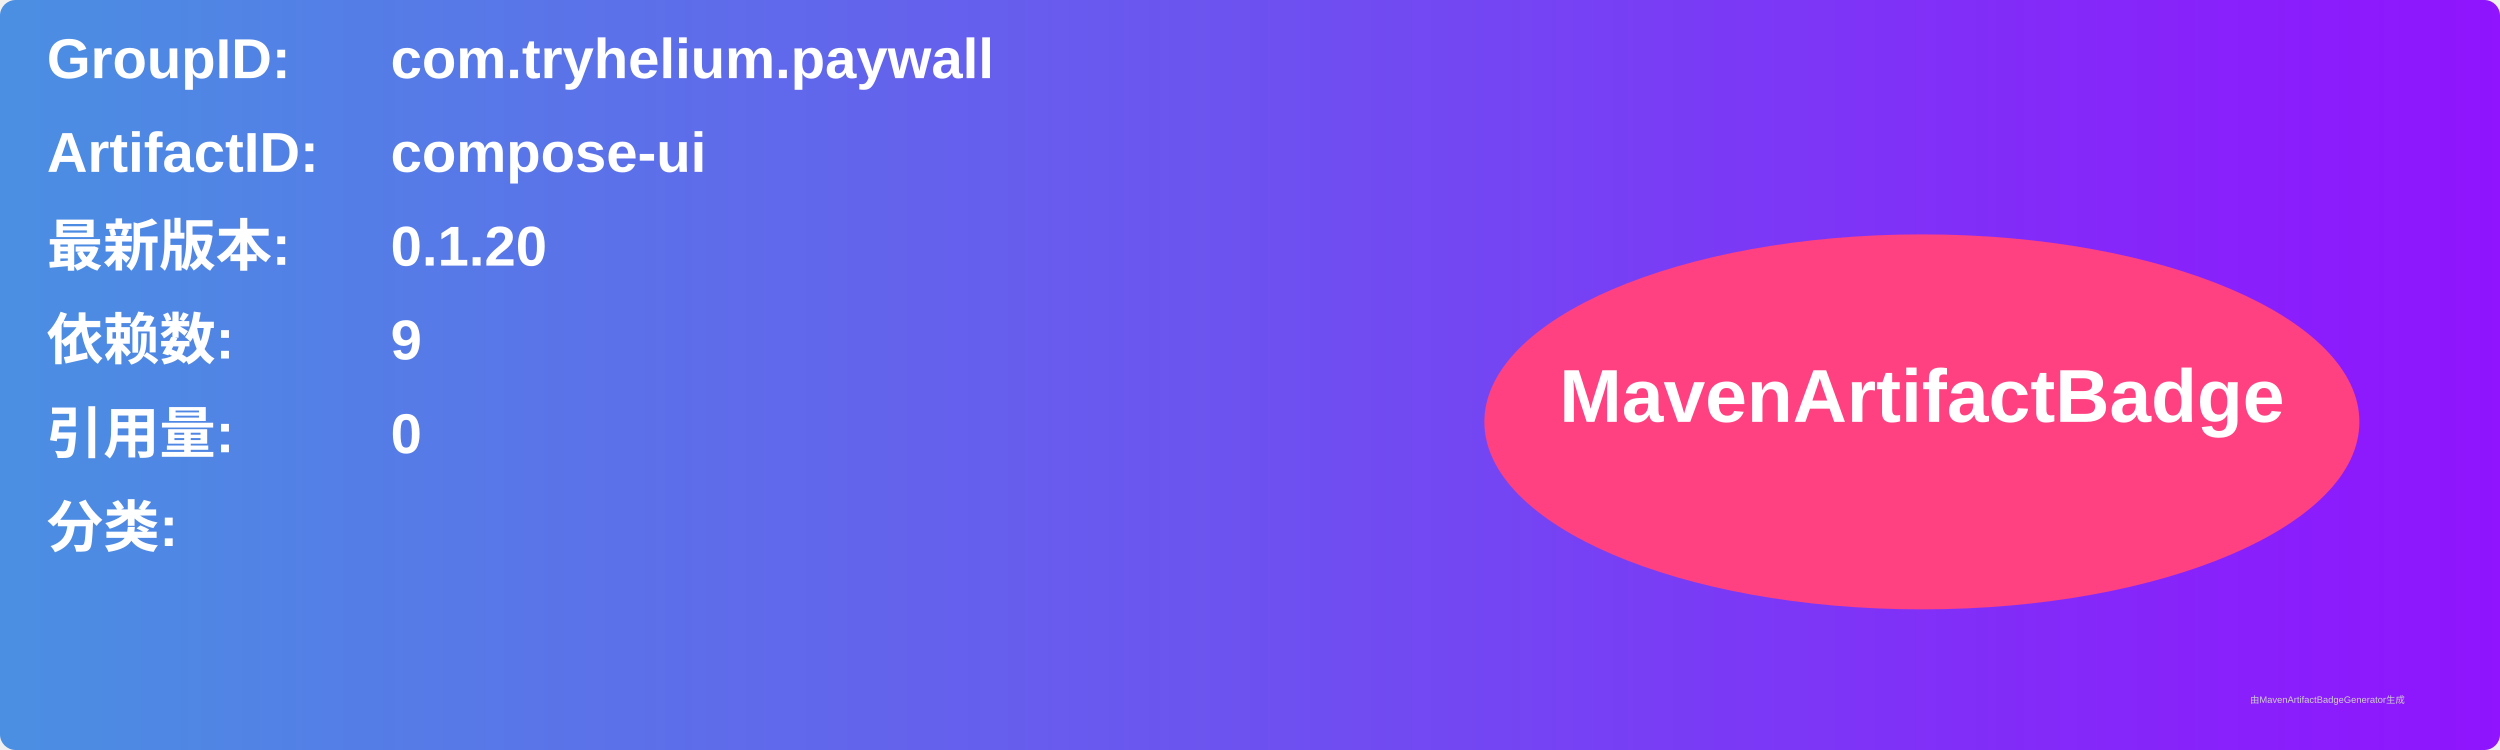
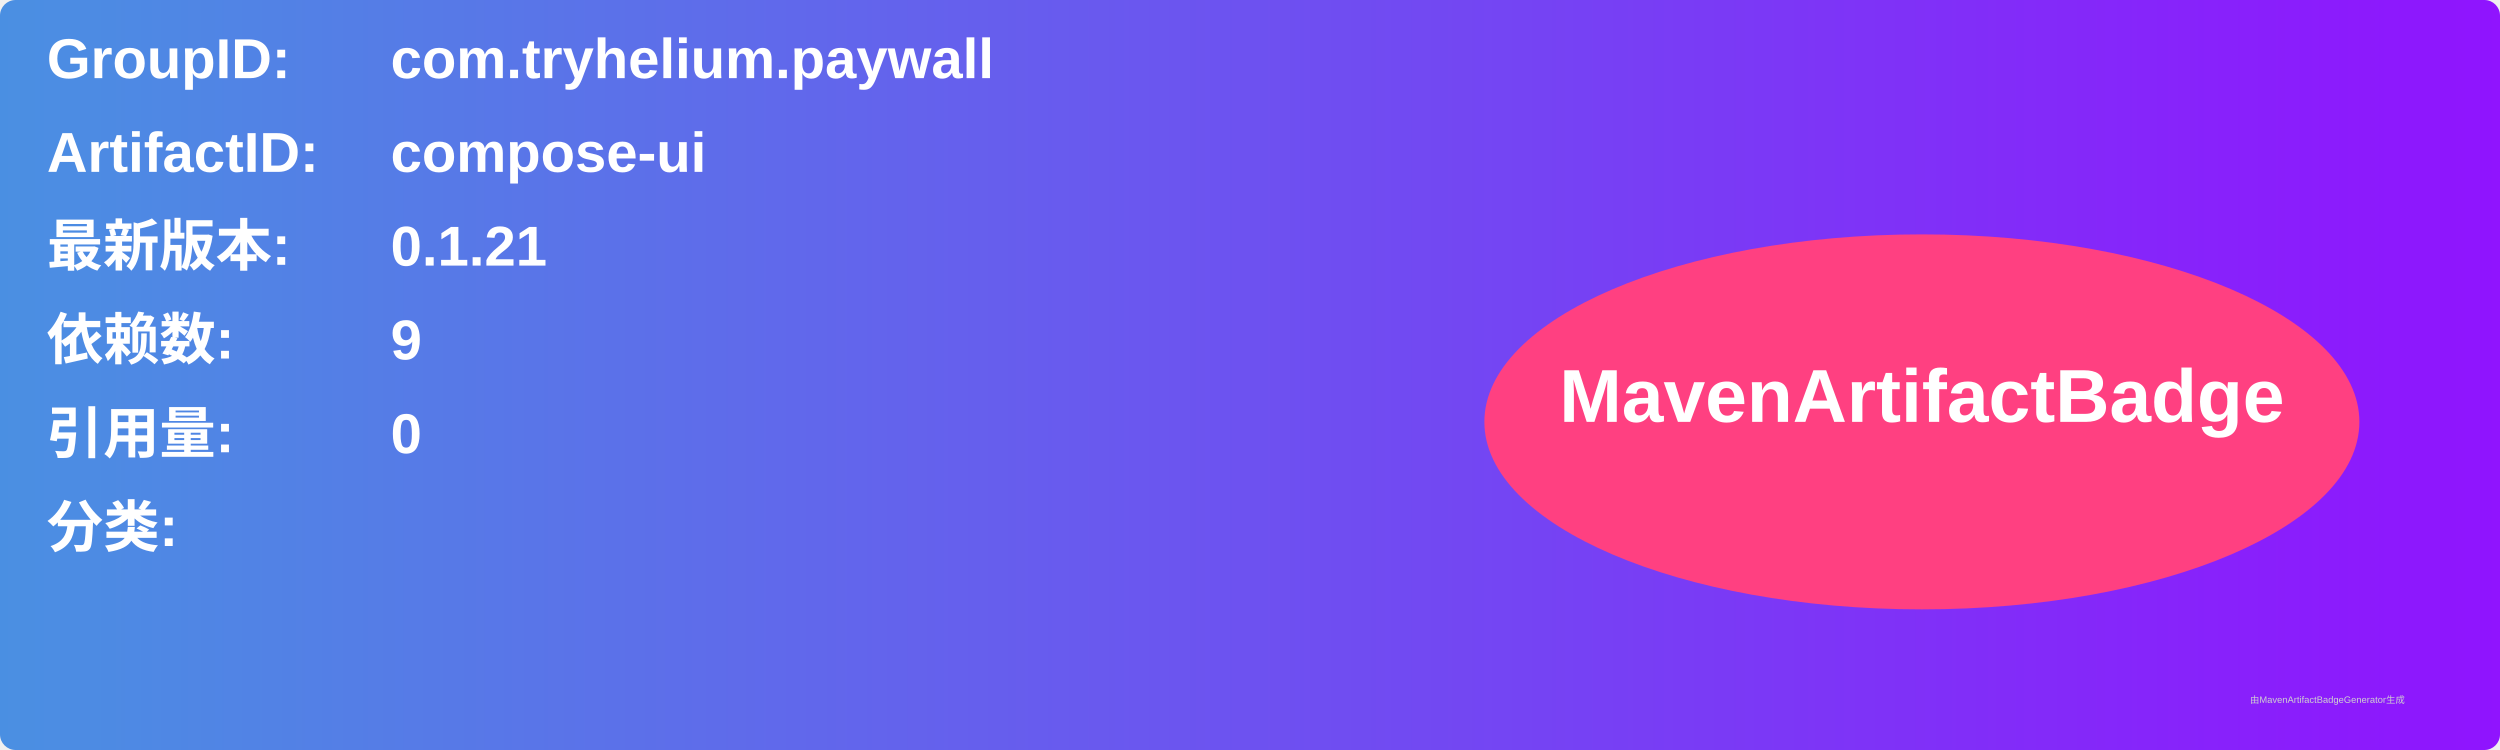
<svg xmlns="http://www.w3.org/2000/svg" width="800" height="240" viewBox="0 0 800 240">
  <linearGradient id="grad" x1="0%" y1="0%" x2="100%" y2="0%">
    <stop offset="0%" stop-color="#4a90e2" />
    <stop offset="100%" stop-color="#9013fe" />
  </linearGradient>
  <rect width="100%" height="100%" rx="5" ry="5" fill="url(#grad)" />
  <g transform="translate(15, 15)">
    <text x="0" y="10" font-family="Arial" font-size="18" fill="white" font-weight="bold" width="260">GroupID:</text>
    <text x="110" y="10" font-family="Arial" font-size="18" fill="white" font-weight="bold" width="460">com.tryhelium.paywall</text>
    <text x="0" y="40" font-family="Arial" font-size="18" fill="white" font-weight="bold" width="260">ArtifactID:</text>
    <text x="110" y="40" font-family="Arial" font-size="18" fill="white" font-weight="bold" width="460">compose-ui</text>
    <text x="0" y="70" font-family="Arial" font-size="18" fill="white" font-weight="bold">最新版本:</text>
    <text x="110" y="70" font-family="Arial" font-size="18" fill="white" font-weight="bold">
-       <tspan font-weight="bold">0.1.20</tspan>
+       <tspan font-weight="bold">0.1.21</tspan>
    </text>
    <text x="0" y="100" font-family="Arial" font-size="18" fill="white" font-weight="bold">依赖数: </text>
    <text x="110" y="100" font-family="Arial" font-size="18" fill="white">
      <tspan font-weight="bold">9</tspan>
    </text>
    <text x="0" y="130" font-family="Arial" font-size="18" fill="white" font-weight="bold">引用量: </text>
    <text x="110" y="130" font-family="Arial" font-size="18" fill="white">
      <tspan font-weight="bold">0</tspan>
    </text>
    <text x="0" y="160" font-family="Arial" font-size="18" fill="white" font-weight="bold">分类:</text>
    <text x="10" y="190" font-family="Arial" font-size="10" fill="white">
      <tspan font-weight="bold" />
    </text>
    <ellipse cx="600" cy="120" rx="140" ry="60" fill="#ff4081" />
    <text x="600" y="120" text-anchor="middle" font-family="Arial" font-size="24" fill="white" font-weight="bold">MavenArtifactBadge</text>
  </g>
  <text x="720" y="225" font-family="Arial" font-size="3" fill="#d0d0d0">由MavenArtifactBadgeGenerator生成</text>
</svg>
